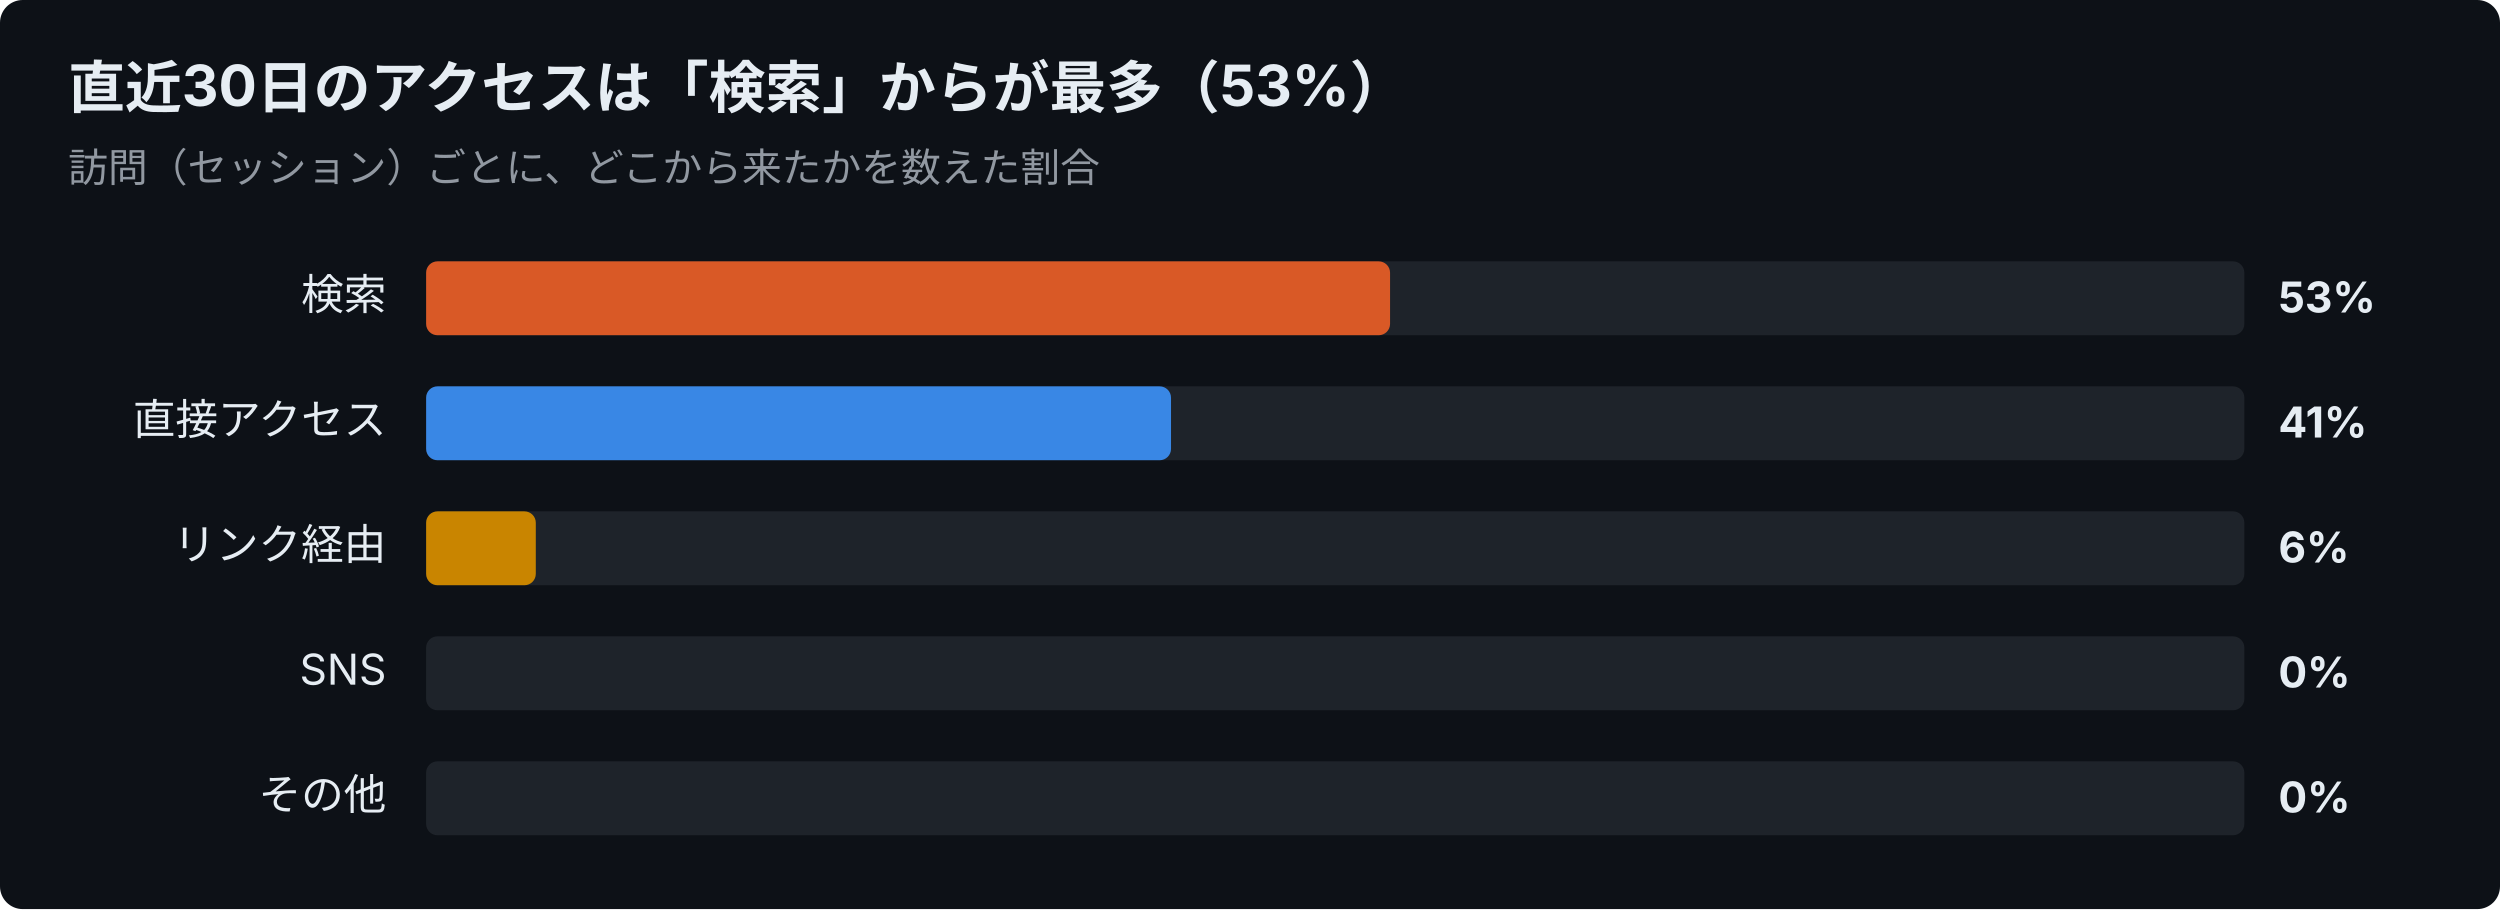
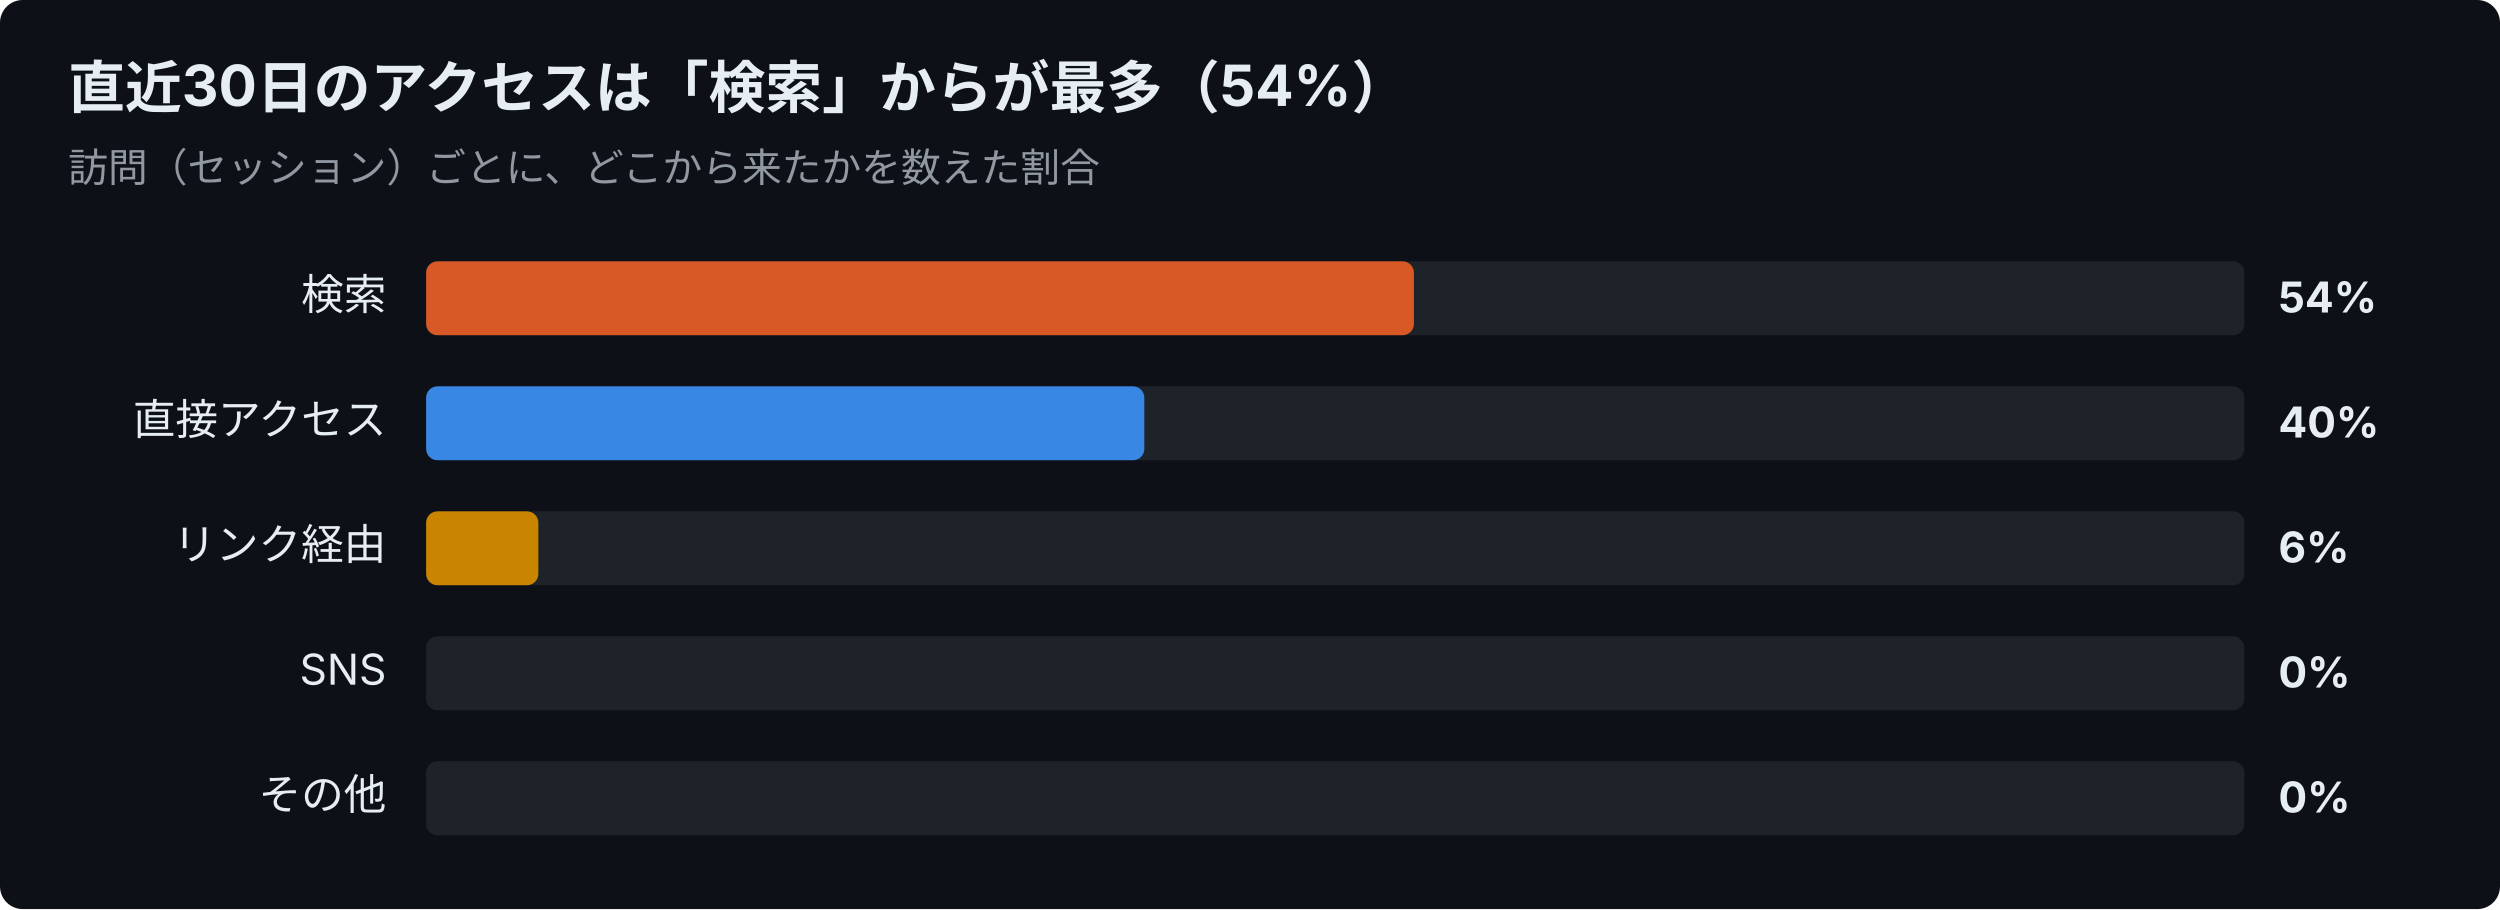
<svg xmlns="http://www.w3.org/2000/svg" width="880" height="320" viewBox="0 0 880 320" font-family="-apple-system,Segoe UI,Hiragino Sans,Noto Sans JP,Yu Gothic,sans-serif">
  <rect width="880" height="320" rx="8" fill="#0d1117" />
-   <text x="24" y="38" font-size="20" font-weight="700" fill="#e6edf3">直近30日のアクセスは「検索」からが最多（53%）</text>
+   <text x="24" y="38" font-size="20" font-weight="700" fill="#e6edf3">直近30日のアクセスは「検索」からが最多（54%）</text>
  <text x="24" y="64" font-size="14" fill="#9198a1">訪問（セッション）ごとに、どこから来たかを数えた割合</text>
  <text x="136" y="109" font-size="15" text-anchor="end" fill="#e6edf3">検索</text>
  <rect x="150" y="92" width="640" height="26" rx="4" fill="#30363d" opacity="0.5" />
-   <rect x="150" y="92" width="339.3" height="26" rx="4" fill="#d95926" />
-   <text x="802" y="110" font-size="15" font-weight="700" fill="#e6edf3">53%</text>
+   <rect x="150" y="92" width="347.7" height="26" rx="4" fill="#d95926" />
+   <text x="802" y="110" font-size="15" font-weight="700" fill="#e6edf3">54%</text>
  <text x="136" y="153" font-size="15" text-anchor="end" fill="#e6edf3">直接アクセス</text>
  <rect x="150" y="136" width="640" height="26" rx="4" fill="#30363d" opacity="0.5" />
-   <rect x="150" y="136" width="262.2" height="26" rx="4" fill="#3987e5" />
-   <text x="802" y="154" font-size="15" font-weight="700" fill="#e6edf3">41%</text>
+   <rect x="150" y="136" width="252.8" height="26" rx="4" fill="#3987e5" />
+   <text x="802" y="154" font-size="15" font-weight="700" fill="#e6edf3">40%</text>
  <text x="136" y="197" font-size="15" text-anchor="end" fill="#e6edf3">リンク経由</text>
  <rect x="150" y="180" width="640" height="26" rx="4" fill="#30363d" opacity="0.5" />
-   <rect x="150" y="180" width="38.6" height="26" rx="4" fill="#c98500" />
+   <rect x="150" y="180" width="39.5" height="26" rx="4" fill="#c98500" />
  <text x="802" y="198" font-size="15" font-weight="700" fill="#e6edf3">6%</text>
  <text x="136" y="241" font-size="15" text-anchor="end" fill="#e6edf3">SNS</text>
  <rect x="150" y="224" width="640" height="26" rx="4" fill="#30363d" opacity="0.5" />
  <text x="802" y="242" font-size="15" font-weight="700" fill="#e6edf3">0%</text>
  <text x="136" y="285" font-size="15" text-anchor="end" fill="#e6edf3">その他</text>
  <rect x="150" y="268" width="640" height="26" rx="4" fill="#30363d" opacity="0.5" />
  <text x="802" y="286" font-size="15" font-weight="700" fill="#e6edf3">0%</text>
</svg>
